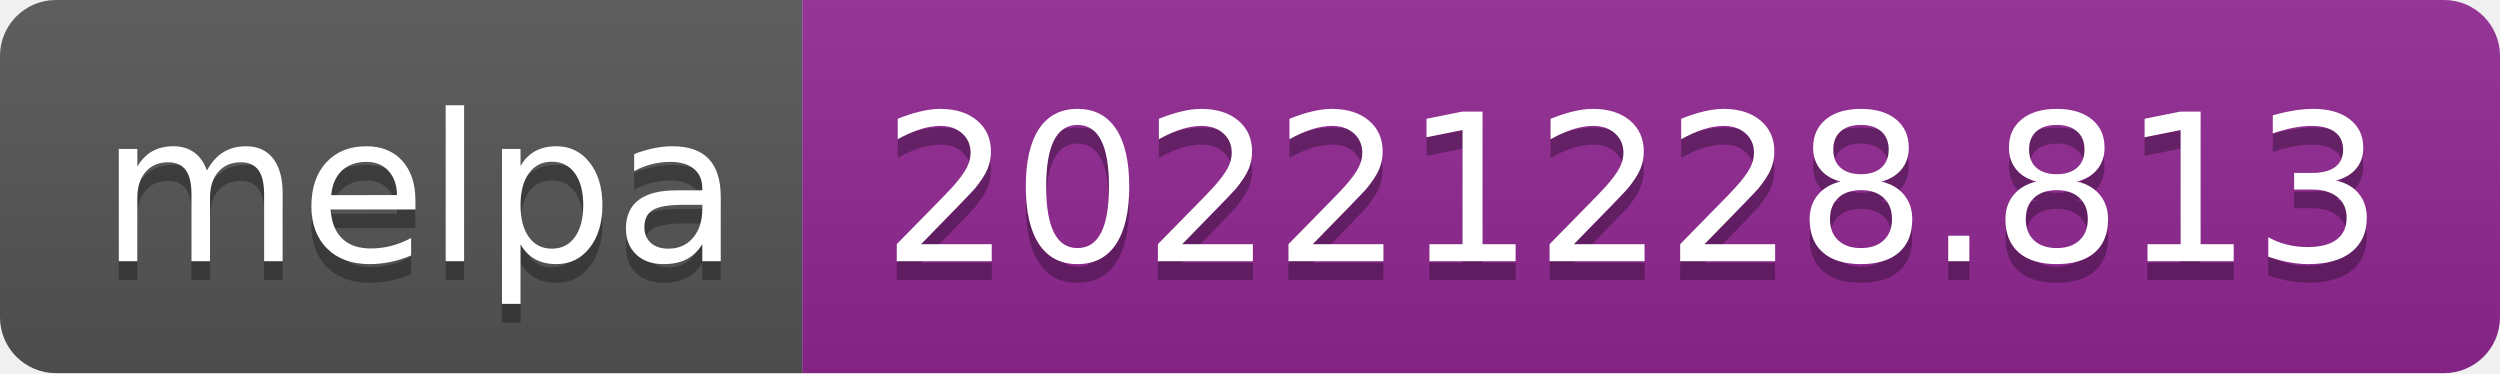
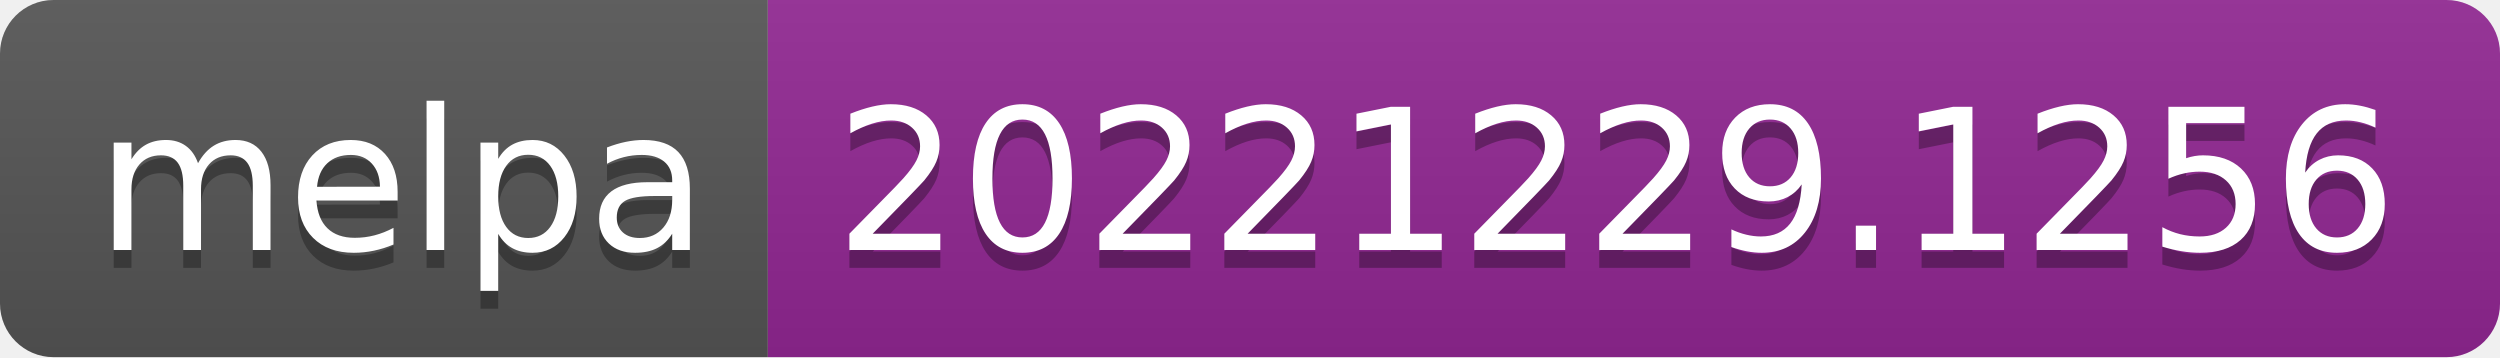
- <svg xmlns="http://www.w3.org/2000/svg" width="134" height="20" role="img" aria-label="melpa: 20221228.813">
+ <svg xmlns="http://www.w3.org/2000/svg" width="140" height="20" role="img" aria-label="melpa: 20221229.1256">
  <linearGradient id="s" x2="0" y2="100%">
    <stop offset="0" stop-color="#bbb" stop-opacity=".1" />
    <stop offset="1" stop-opacity=".1" />
  </linearGradient>
  <clipPath id="r">
-     <rect width="134" height="20" rx="3" fill="#fff" />
+     <rect width="140" height="20" rx="3" fill="#fff" />
  </clipPath>
  <g clip-path="url(#r)">
    <rect width="43" height="20" fill="#555" />
-     <rect x="43" width="91" height="20" fill="#922793" />
-     <rect width="134" height="20" fill="url(#s)" />
+     <rect x="43" width="97" height="20" fill="#922793" />
+     <rect width="140" height="20" fill="url(#s)" />
  </g>
  <g fill="#fff" text-anchor="middle" font-family="Verdana,Geneva,DejaVu Sans,sans-serif" text-rendering="geometricPrecision" font-size="110">
    <text aria-hidden="true" x="225" y="150" fill="#010101" fill-opacity=".3" transform="scale(.1)" textLength="330">melpa</text>
    <text x="225" y="140" transform="scale(.1)" fill="#fff" textLength="330">melpa</text>
-     <text aria-hidden="true" x="875" y="150" fill="#010101" fill-opacity=".3" transform="scale(.1)" textLength="810">20221228.813</text>
-     <text x="875" y="140" transform="scale(.1)" fill="#fff" textLength="810">20221228.813</text>
+     <text aria-hidden="true" x="905" y="150" fill="#010101" fill-opacity=".3" transform="scale(.1)" textLength="870">20221229.1256</text>
+     <text x="905" y="140" transform="scale(.1)" fill="#fff" textLength="870">20221229.1256</text>
  </g>
</svg>
